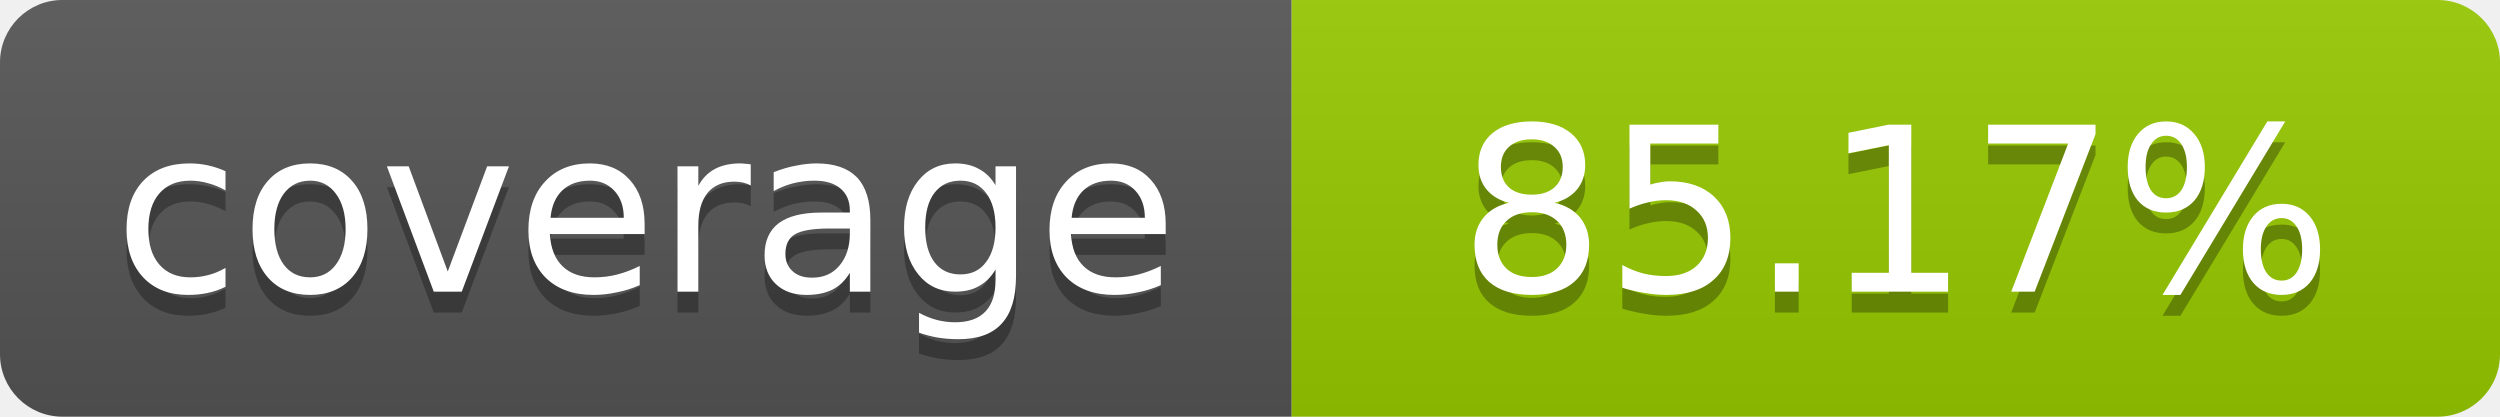
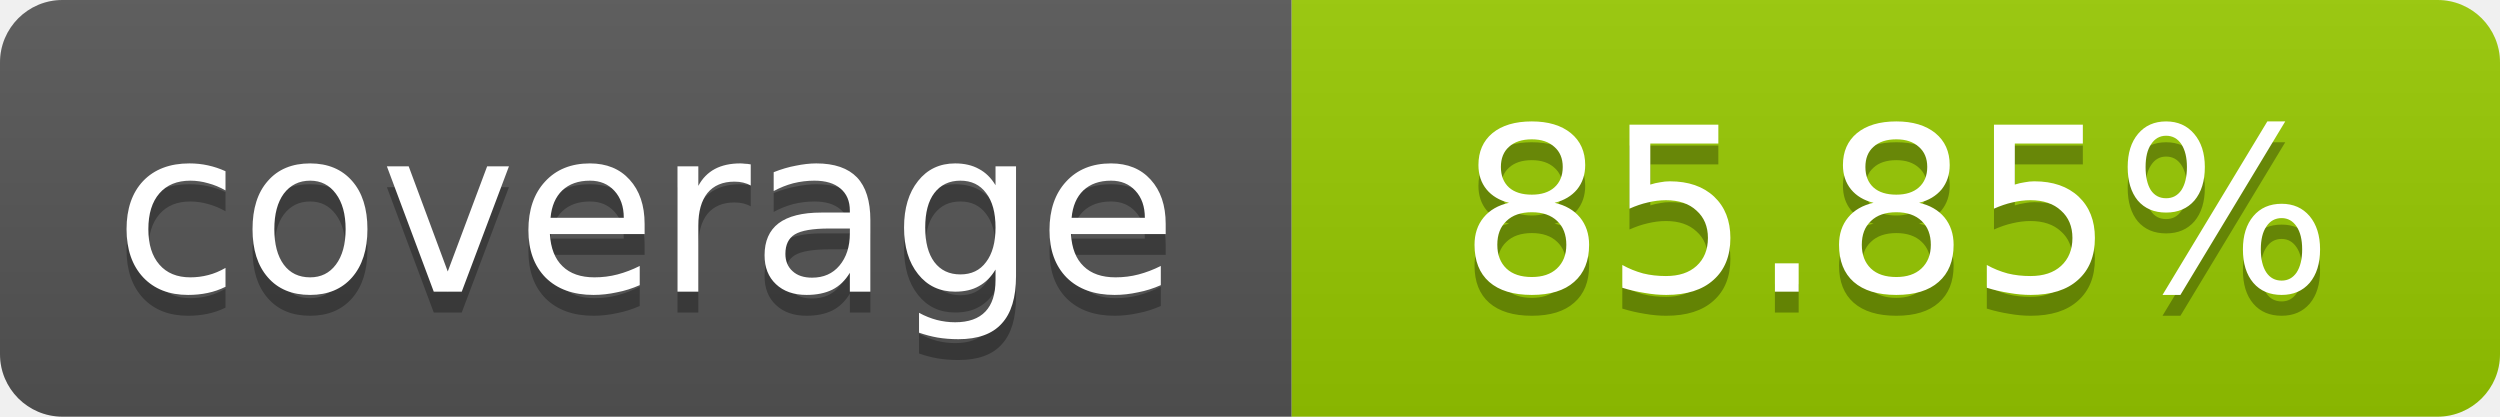
- <svg xmlns="http://www.w3.org/2000/svg" width="120" height="20" role="img" aria-label="coverage: 85.17%">
+ <svg xmlns="http://www.w3.org/2000/svg" width="120" height="20" role="img" aria-label="coverage: 85.85%">
  <linearGradient id="s" x2="0" y2="100%">
    <stop offset="0" stop-color="#bbb" stop-opacity=".1" />
    <stop offset="1" stop-opacity=".1" />
  </linearGradient>
  <clipPath id="r">
    <rect width="120" height="20" rx="3" fill="#fff" />
  </clipPath>
  <g clip-path="url(#r)">
    <rect width="62" height="20" fill="#555" />
    <rect x="62" width="58" height="20" fill="#97CA00" />
    <rect width="120" height="20" fill="url(#s)" />
  </g>
  <g fill="#fff" text-anchor="middle" font-family="Verdana,Geneva,DejaVu Sans,sans-serif" font-size="11">
    <text x="31" y="15" fill="#010101" fill-opacity=".3">coverage</text>
    <text x="31" y="14">coverage</text>
-     <text x="91" y="15" fill="#010101" fill-opacity=".3">85.17%</text>
-     <text x="91" y="14">85.17%</text>
+     <text x="91" y="15" fill="#010101" fill-opacity=".3">85.85%</text>
+     <text x="91" y="14">85.85%</text>
  </g>
</svg>
